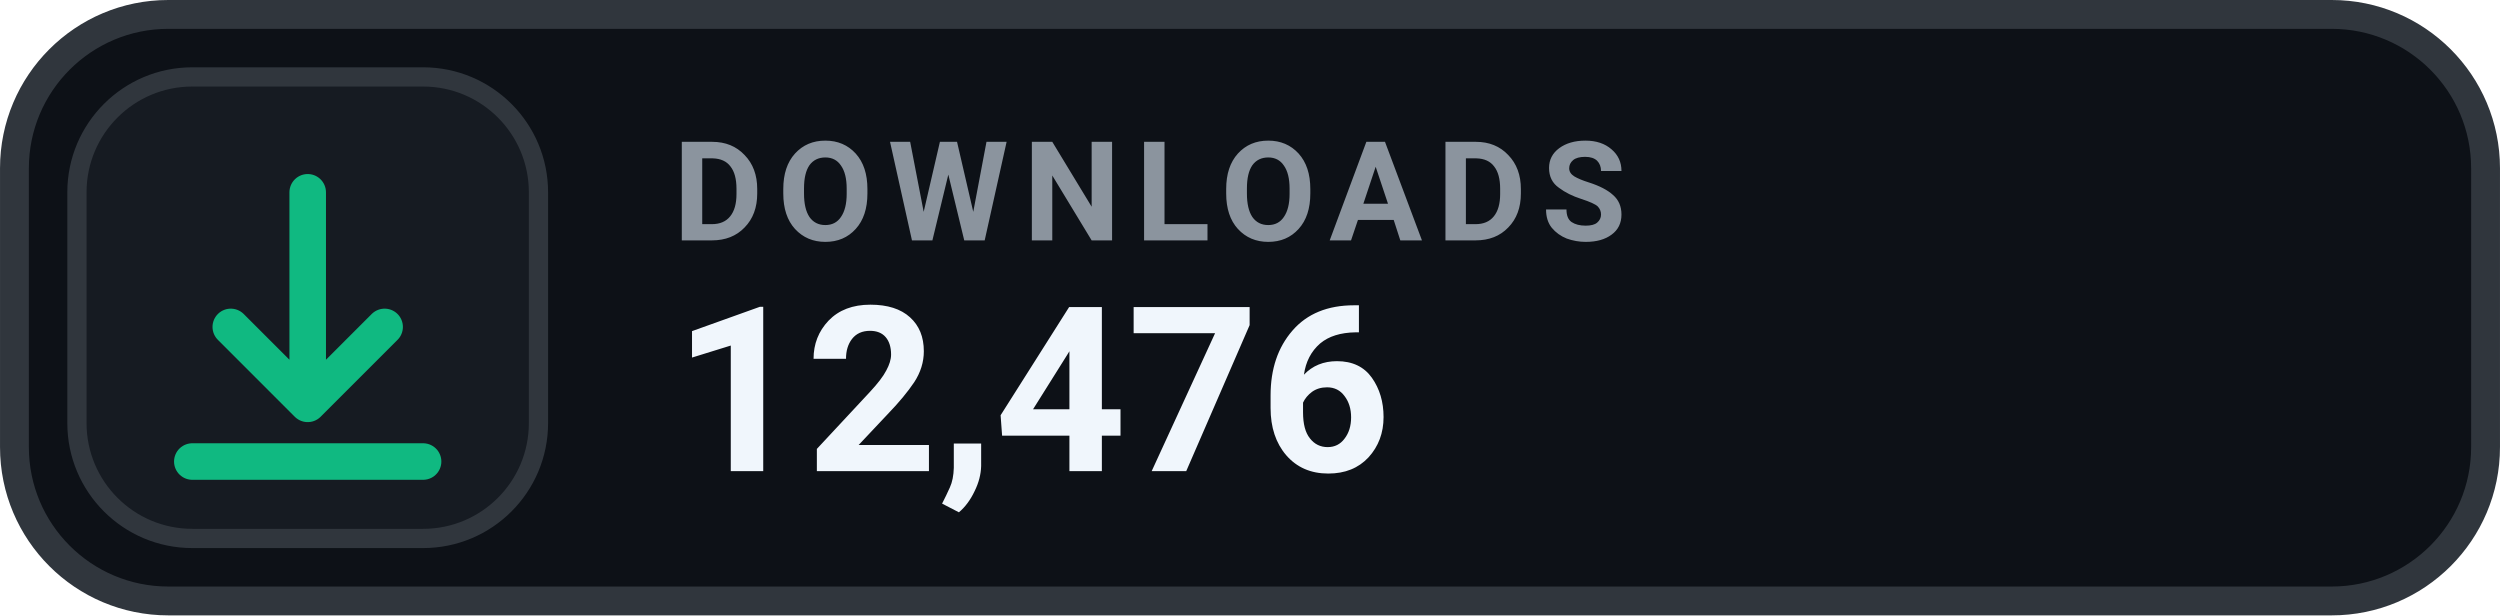
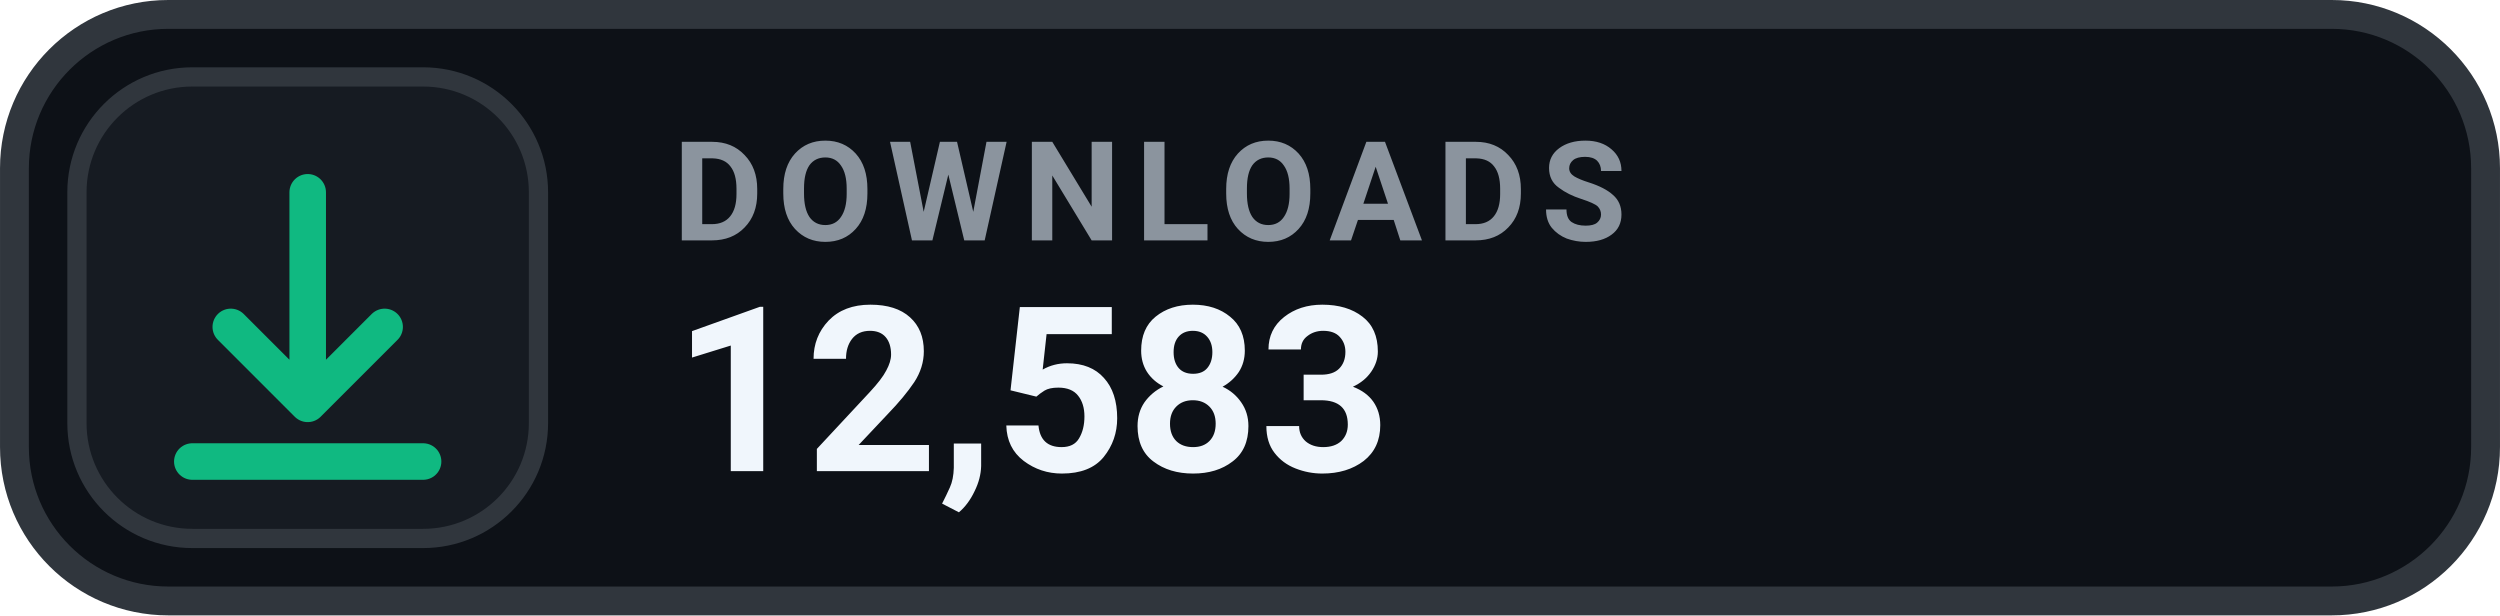
- <svg xmlns="http://www.w3.org/2000/svg" width="126" height="31.015" viewBox="0 0 130 32" role="img" aria-label="DOWNLOADS 12,476">
+ <svg xmlns="http://www.w3.org/2000/svg" width="126" height="31.015" viewBox="0 0 130 32" role="img" aria-label="DOWNLOADS 12,583">
  <rect x=".75" y=".75" width="128.5" height="30.5" rx="8" fill="#0D1117" stroke="#30363D" stroke-width="1.5" />
  <rect x="4" y="4" width="24" height="24" rx="6" fill="#161B22" stroke="#30363D" stroke-width="1" />
  <g transform="translate(16 16)" style="color:#10B981;">
    <path d="M0 -6 v11 m0 0 l4 -4 m-4 4 l-4 -4 M-6 8 h12" fill="none" stroke="currentColor" stroke-width="1.9" stroke-linecap="round" stroke-linejoin="round" />
  </g>
  <text x="35" y="12.5" fill="#8B949E" font-family="-apple-system,BlinkMacSystemFont,'Segoe UI',Roboto,Helvetica,Arial,sans-serif" font-size="7.2" font-weight="700" letter-spacing=".75">DOWNLOADS</text>
-   <text x="35" y="24.5" fill="#F0F6FC" font-family="-apple-system,BlinkMacSystemFont,'Segoe UI',Roboto,Helvetica,Arial,sans-serif" font-size="12" font-weight="700">12,476</text>
+   <text x="35" y="24.5" fill="#F0F6FC" font-family="-apple-system,BlinkMacSystemFont,'Segoe UI',Roboto,Helvetica,Arial,sans-serif" font-size="12" font-weight="700">12,583</text>
</svg>
